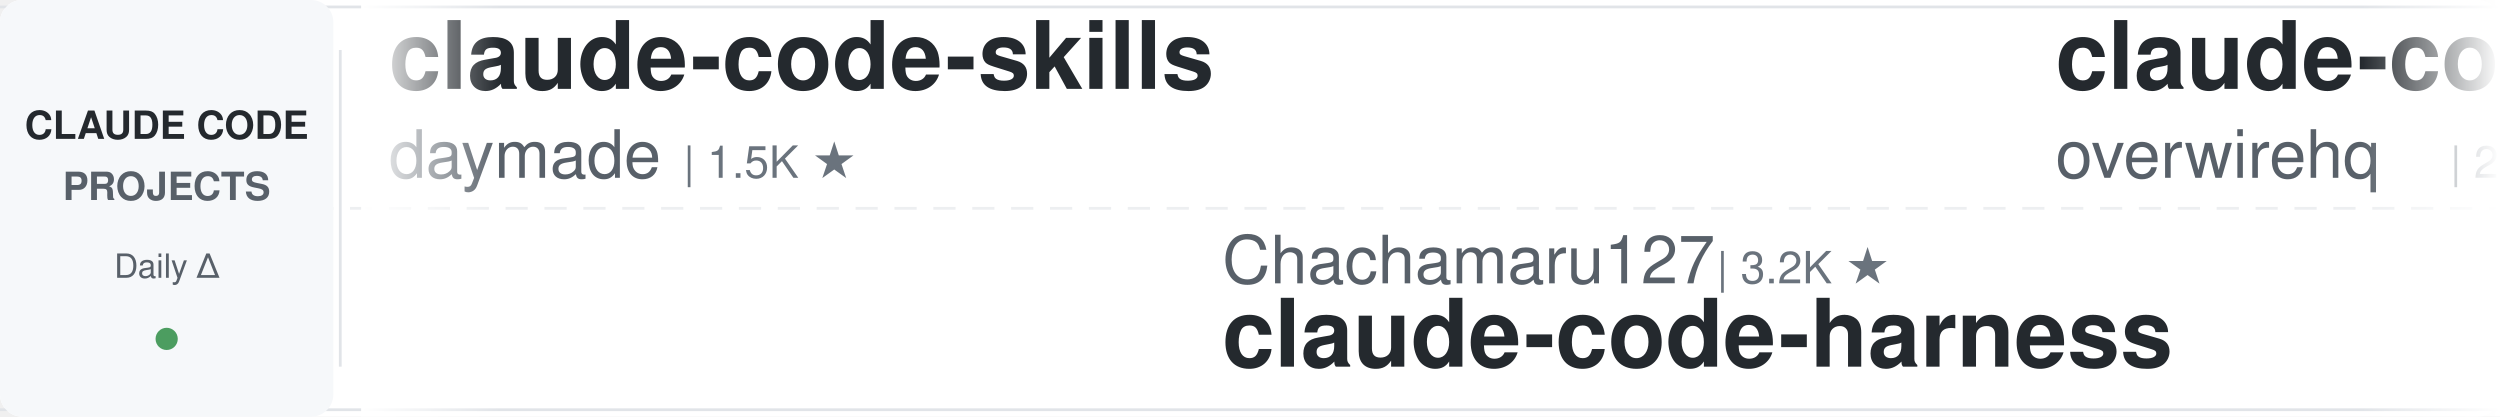
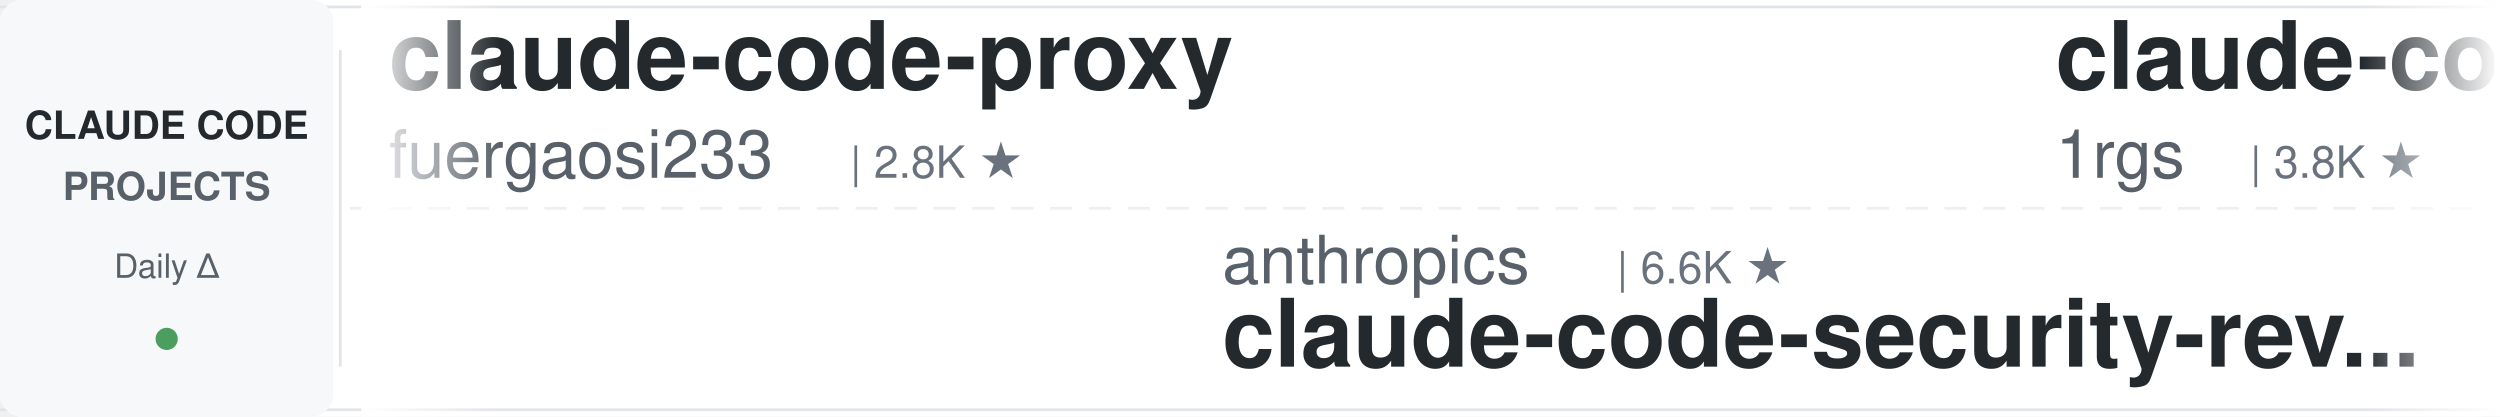
<svg xmlns="http://www.w3.org/2000/svg" width="900" height="150">
  <defs>
    <linearGradient id="leftFade" x1="0%" y1="0%" x2="100%" y2="0%">
      <stop offset="0%" style="stop-color:#ffffff;stop-opacity:1" />
      <stop offset="100%" style="stop-color:#ffffff;stop-opacity:0" />
    </linearGradient>
    <linearGradient id="rightFade" x1="0%" y1="0%" x2="100%" y2="0%">
      <stop offset="0%" style="stop-color:#ffffff;stop-opacity:0" />
      <stop offset="100%" style="stop-color:#ffffff;stop-opacity:1" />
    </linearGradient>
  </defs>
  <rect width="900" height="150" fill="#ffffff" rx="8" />
  <rect x="0" y="2" width="900" height="1" fill="#e1e4e8" />
  <rect x="0" y="147" width="900" height="1" fill="#e1e4e8" />
  <line x1="0" y1="75" x2="900" y2="75" stroke="#e1e4e8" stroke-width="1" stroke-dasharray="8 6" opacity="0.6" />
  <rect x="0" y="0" width="120" height="150" fill="#f6f8fa" rx="8" />
  <text x="60" y="50" font-family="-apple-system, BlinkMacSystemFont, 'Segoe UI', Helvetica, Arial, sans-serif" font-size="14" font-weight="600" fill="#24292e" text-anchor="middle">CLAUDE CODE</text>
  <text x="60" y="72" font-family="-apple-system, BlinkMacSystemFont, 'Segoe UI', Helvetica, Arial, sans-serif" font-size="14" font-weight="600" fill="#586069" text-anchor="middle">PROJECTS</text>
  <text x="60" y="100" font-family="-apple-system, BlinkMacSystemFont, 'Segoe UI', Helvetica, Arial, sans-serif" font-size="12" font-weight="500" fill="#586069" text-anchor="middle">Daily Δ</text>
  <circle cx="60" cy="122" r="4" fill="#22863a" opacity="0.8" />
  <rect x="122" y="18" width="1" height="114" fill="#e1e4e8" />
  <clipPath id="tickerClip">
    <rect x="130" y="0" width="770" height="150" />
  </clipPath>
  <g clip-path="url(#tickerClip)">
    <g id="tickerItems">
      <animateTransform attributeName="transform" attributeType="XML" type="translate" from="0 0" to="-3000 0" dur="54s" repeatCount="indefinite" />
      <g transform="translate(0, 0)">
-         <text x="140" y="32" font-family="-apple-system, BlinkMacSystemFont, 'Segoe UI', Helvetica, Arial, sans-serif" font-size="34" font-weight="600" fill="#24292e">claude-code-skills</text>
-         <text x="140" y="64" font-family="-apple-system, BlinkMacSystemFont, 'Segoe UI', Helvetica, Arial, sans-serif" font-size="24" font-weight="400" fill="#586069">daymade</text>
-         <text x="246" y="64" font-family="-apple-system, BlinkMacSystemFont, 'Segoe UI', Helvetica, Arial, sans-serif" font-size="16" font-weight="500" fill="#6a737d">| 1.5K ★</text>
+         <text x="140" y="32" font-family="-apple-system, BlinkMacSystemFont, 'Segoe UI', Helvetica, Arial, sans-serif" font-size="34" font-weight="600" fill="#24292e">claude-code-proxy</text>
+         <text x="140" y="64" font-family="-apple-system, BlinkMacSystemFont, 'Segoe UI', Helvetica, Arial, sans-serif" font-size="24" font-weight="400" fill="#586069">fuergaosi233</text>
+         <text x="306" y="64" font-family="-apple-system, BlinkMacSystemFont, 'Segoe UI', Helvetica, Arial, sans-serif" font-size="16" font-weight="500" fill="#6a737d">| 2.8K ★</text>
      </g>
      <g transform="translate(300, 0)">
-         <text x="140" y="102" font-family="-apple-system, BlinkMacSystemFont, 'Segoe UI', Helvetica, Arial, sans-serif" font-size="24" font-weight="400" fill="#586069">Chachamaru127</text>
-         <text x="318" y="102" font-family="-apple-system, BlinkMacSystemFont, 'Segoe UI', Helvetica, Arial, sans-serif" font-size="16" font-weight="500" fill="#6a737d">| 3.2K ★</text>
-         <text x="140" y="132" font-family="-apple-system, BlinkMacSystemFont, 'Segoe UI', Helvetica, Arial, sans-serif" font-size="34" font-weight="600" fill="#24292e">claude-code-harness</text>
+         <text x="140" y="102" font-family="-apple-system, BlinkMacSystemFont, 'Segoe UI', Helvetica, Arial, sans-serif" font-size="24" font-weight="400" fill="#586069">anthropics</text>
+         <text x="282" y="102" font-family="-apple-system, BlinkMacSystemFont, 'Segoe UI', Helvetica, Arial, sans-serif" font-size="16" font-weight="500" fill="#6a737d">| 6.6K ★</text>
+         <text x="140" y="132" font-family="-apple-system, BlinkMacSystemFont, 'Segoe UI', Helvetica, Arial, sans-serif" font-size="34" font-weight="600" fill="#24292e">claude-code-security-rev...</text>
      </g>
      <g transform="translate(600, 0)">
-         <text x="140" y="32" font-family="-apple-system, BlinkMacSystemFont, 'Segoe UI', Helvetica, Arial, sans-serif" font-size="34" font-weight="600" fill="#24292e">claude-code-telegram</text>
-         <text x="140" y="64" font-family="-apple-system, BlinkMacSystemFont, 'Segoe UI', Helvetica, Arial, sans-serif" font-size="24" font-weight="400" fill="#586069">overwirehq</text>
-         <text x="282" y="64" font-family="-apple-system, BlinkMacSystemFont, 'Segoe UI', Helvetica, Arial, sans-serif" font-size="16" font-weight="500" fill="#6a737d">| 2.8K ★</text>
+         <text x="140" y="32" font-family="-apple-system, BlinkMacSystemFont, 'Segoe UI', Helvetica, Arial, sans-serif" font-size="34" font-weight="600" fill="#24292e">claude-code-proxy</text>
+         <text x="140" y="64" font-family="-apple-system, BlinkMacSystemFont, 'Segoe UI', Helvetica, Arial, sans-serif" font-size="24" font-weight="400" fill="#586069">1rgs</text>
+         <text x="210" y="64" font-family="-apple-system, BlinkMacSystemFont, 'Segoe UI', Helvetica, Arial, sans-serif" font-size="16" font-weight="500" fill="#6a737d">| 3.8K ★</text>
      </g>
      <g transform="translate(900, 0)">
-         <text x="140" y="102" font-family="-apple-system, BlinkMacSystemFont, 'Segoe UI', Helvetica, Arial, sans-serif" font-size="24" font-weight="400" fill="#586069">Yuyz0112</text>
-         <text x="258" y="102" font-family="-apple-system, BlinkMacSystemFont, 'Segoe UI', Helvetica, Arial, sans-serif" font-size="16" font-weight="500" fill="#6a737d">| 2.4K ★</text>
-         <text x="140" y="132" font-family="-apple-system, BlinkMacSystemFont, 'Segoe UI', Helvetica, Arial, sans-serif" font-size="34" font-weight="600" fill="#24292e">claude-code-reverse</text>
+         <text x="140" y="102" font-family="-apple-system, BlinkMacSystemFont, 'Segoe UI', Helvetica, Arial, sans-serif" font-size="24" font-weight="400" fill="#586069">krusemediallc</text>
+         <text x="318" y="102" font-family="-apple-system, BlinkMacSystemFont, 'Segoe UI', Helvetica, Arial, sans-serif" font-size="16" font-weight="500" fill="#6a737d">| 1.6K ★</text>
+         <text x="140" y="132" font-family="-apple-system, BlinkMacSystemFont, 'Segoe UI', Helvetica, Arial, sans-serif" font-size="34" font-weight="600" fill="#24292e">arcads-claude-code</text>
      </g>
      <g transform="translate(1200, 0)">
-         <text x="140" y="32" font-family="-apple-system, BlinkMacSystemFont, 'Segoe UI', Helvetica, Arial, sans-serif" font-size="34" font-weight="600" fill="#24292e">claude-code-security-rev...</text>
-         <text x="140" y="64" font-family="-apple-system, BlinkMacSystemFont, 'Segoe UI', Helvetica, Arial, sans-serif" font-size="24" font-weight="400" fill="#586069">anthropics</text>
-         <text x="282" y="64" font-family="-apple-system, BlinkMacSystemFont, 'Segoe UI', Helvetica, Arial, sans-serif" font-size="16" font-weight="500" fill="#6a737d">| 6.6K ★</text>
+         <text x="140" y="32" font-family="-apple-system, BlinkMacSystemFont, 'Segoe UI', Helvetica, Arial, sans-serif" font-size="34" font-weight="600" fill="#24292e">system_prompts_leaks</text>
+         <text x="140" y="64" font-family="-apple-system, BlinkMacSystemFont, 'Segoe UI', Helvetica, Arial, sans-serif" font-size="24" font-weight="400" fill="#586069">asgeirtj</text>
+         <text x="258" y="64" font-family="-apple-system, BlinkMacSystemFont, 'Segoe UI', Helvetica, Arial, sans-serif" font-size="16" font-weight="500" fill="#6a737d">| 70.4K ★</text>
      </g>
      <g transform="translate(1500, 0)">
-         <text x="140" y="102" font-family="-apple-system, BlinkMacSystemFont, 'Segoe UI', Helvetica, Arial, sans-serif" font-size="24" font-weight="400" fill="#586069">Maciek-roboblog</text>
-         <text x="342" y="102" font-family="-apple-system, BlinkMacSystemFont, 'Segoe UI', Helvetica, Arial, sans-serif" font-size="16" font-weight="500" fill="#6a737d">| 8.8K ★</text>
-         <text x="140" y="132" font-family="-apple-system, BlinkMacSystemFont, 'Segoe UI', Helvetica, Arial, sans-serif" font-size="34" font-weight="600" fill="#24292e">Claude-Code-Usage-Monito...</text>
+         <text x="140" y="102" font-family="-apple-system, BlinkMacSystemFont, 'Segoe UI', Helvetica, Arial, sans-serif" font-size="24" font-weight="400" fill="#586069">Donchitos</text>
+         <text x="270" y="102" font-family="-apple-system, BlinkMacSystemFont, 'Segoe UI', Helvetica, Arial, sans-serif" font-size="16" font-weight="500" fill="#6a737d">| 28.4K ★</text>
+         <text x="140" y="132" font-family="-apple-system, BlinkMacSystemFont, 'Segoe UI', Helvetica, Arial, sans-serif" font-size="34" font-weight="600" fill="#24292e">Claude-Code-Game-Studios</text>
      </g>
      <g transform="translate(1800, 0)">
-         <text x="140" y="32" font-family="-apple-system, BlinkMacSystemFont, 'Segoe UI', Helvetica, Arial, sans-serif" font-size="34" font-weight="600" fill="#24292e">cc-switch</text>
-         <text x="140" y="64" font-family="-apple-system, BlinkMacSystemFont, 'Segoe UI', Helvetica, Arial, sans-serif" font-size="24" font-weight="400" fill="#586069">farion1231</text>
-         <text x="282" y="64" font-family="-apple-system, BlinkMacSystemFont, 'Segoe UI', Helvetica, Arial, sans-serif" font-size="16" font-weight="500" fill="#6a737d">| 149.7K ★</text>
+         <text x="140" y="32" font-family="-apple-system, BlinkMacSystemFont, 'Segoe UI', Helvetica, Arial, sans-serif" font-size="34" font-weight="600" fill="#24292e">claude-code-from-source</text>
+         <text x="140" y="64" font-family="-apple-system, BlinkMacSystemFont, 'Segoe UI', Helvetica, Arial, sans-serif" font-size="24" font-weight="400" fill="#586069">alejandrobalderas</text>
+         <text x="366" y="64" font-family="-apple-system, BlinkMacSystemFont, 'Segoe UI', Helvetica, Arial, sans-serif" font-size="16" font-weight="500" fill="#6a737d">| 3.0K ★</text>
      </g>
      <g transform="translate(2100, 0)">
-         <text x="140" y="102" font-family="-apple-system, BlinkMacSystemFont, 'Segoe UI', Helvetica, Arial, sans-serif" font-size="24" font-weight="400" fill="#586069">andrew-kramer-inno</text>
-         <text x="378" y="102" font-family="-apple-system, BlinkMacSystemFont, 'Segoe UI', Helvetica, Arial, sans-serif" font-size="16" font-weight="500" fill="#6a737d">| 594 ★</text>
-         <text x="140" y="132" font-family="-apple-system, BlinkMacSystemFont, 'Segoe UI', Helvetica, Arial, sans-serif" font-size="34" font-weight="600" fill="#24292e">claude-code-source-build</text>
+         <text x="140" y="102" font-family="-apple-system, BlinkMacSystemFont, 'Segoe UI', Helvetica, Arial, sans-serif" font-size="24" font-weight="400" fill="#586069">AprilNEA</text>
+         <text x="258" y="102" font-family="-apple-system, BlinkMacSystemFont, 'Segoe UI', Helvetica, Arial, sans-serif" font-size="16" font-weight="500" fill="#6a737d">| 394 ★</text>
+         <text x="140" y="132" font-family="-apple-system, BlinkMacSystemFont, 'Segoe UI', Helvetica, Arial, sans-serif" font-size="34" font-weight="600" fill="#24292e">claude-code-source</text>
      </g>
      <g transform="translate(2400, 0)">
-         <text x="140" y="32" font-family="-apple-system, BlinkMacSystemFont, 'Segoe UI', Helvetica, Arial, sans-serif" font-size="34" font-weight="600" fill="#24292e">ClaudeCode-Portable</text>
-         <text x="140" y="64" font-family="-apple-system, BlinkMacSystemFont, 'Segoe UI', Helvetica, Arial, sans-serif" font-size="24" font-weight="400" fill="#586069">techjarves</text>
-         <text x="282" y="64" font-family="-apple-system, BlinkMacSystemFont, 'Segoe UI', Helvetica, Arial, sans-serif" font-size="16" font-weight="500" fill="#6a737d">| 1.6K ★</text>
+         <text x="140" y="32" font-family="-apple-system, BlinkMacSystemFont, 'Segoe UI', Helvetica, Arial, sans-serif" font-size="34" font-weight="600" fill="#24292e">claude-code-transcripts</text>
+         <text x="140" y="64" font-family="-apple-system, BlinkMacSystemFont, 'Segoe UI', Helvetica, Arial, sans-serif" font-size="24" font-weight="400" fill="#586069">simonw</text>
+         <text x="234" y="64" font-family="-apple-system, BlinkMacSystemFont, 'Segoe UI', Helvetica, Arial, sans-serif" font-size="16" font-weight="500" fill="#6a737d">| 1.7K ★</text>
      </g>
      <g transform="translate(2700, 0)">
-         <text x="140" y="102" font-family="-apple-system, BlinkMacSystemFont, 'Segoe UI', Helvetica, Arial, sans-serif" font-size="24" font-weight="400" fill="#586069">ykdojo</text>
-         <text x="234" y="102" font-family="-apple-system, BlinkMacSystemFont, 'Segoe UI', Helvetica, Arial, sans-serif" font-size="16" font-weight="500" fill="#6a737d">| 10.3K ★</text>
-         <text x="140" y="132" font-family="-apple-system, BlinkMacSystemFont, 'Segoe UI', Helvetica, Arial, sans-serif" font-size="34" font-weight="600" fill="#24292e">claude-code-tips</text>
+         <text x="140" y="102" font-family="-apple-system, BlinkMacSystemFont, 'Segoe UI', Helvetica, Arial, sans-serif" font-size="24" font-weight="400" fill="#586069">VILA-Lab</text>
+         <text x="258" y="102" font-family="-apple-system, BlinkMacSystemFont, 'Segoe UI', Helvetica, Arial, sans-serif" font-size="16" font-weight="500" fill="#6a737d">| 2.2K ★</text>
+         <text x="140" y="132" font-family="-apple-system, BlinkMacSystemFont, 'Segoe UI', Helvetica, Arial, sans-serif" font-size="34" font-weight="600" fill="#24292e">Dive-into-Claude-Code</text>
      </g>
      <g transform="translate(3000, 0)">
-         <text x="140" y="32" font-family="-apple-system, BlinkMacSystemFont, 'Segoe UI', Helvetica, Arial, sans-serif" font-size="34" font-weight="600" fill="#24292e">claude-code-skills</text>
-         <text x="140" y="64" font-family="-apple-system, BlinkMacSystemFont, 'Segoe UI', Helvetica, Arial, sans-serif" font-size="24" font-weight="400" fill="#586069">daymade</text>
-         <text x="246" y="64" font-family="-apple-system, BlinkMacSystemFont, 'Segoe UI', Helvetica, Arial, sans-serif" font-size="16" font-weight="500" fill="#6a737d">| 1.5K ★</text>
+         <text x="140" y="32" font-family="-apple-system, BlinkMacSystemFont, 'Segoe UI', Helvetica, Arial, sans-serif" font-size="34" font-weight="600" fill="#24292e">claude-code-proxy</text>
+         <text x="140" y="64" font-family="-apple-system, BlinkMacSystemFont, 'Segoe UI', Helvetica, Arial, sans-serif" font-size="24" font-weight="400" fill="#586069">fuergaosi233</text>
+         <text x="306" y="64" font-family="-apple-system, BlinkMacSystemFont, 'Segoe UI', Helvetica, Arial, sans-serif" font-size="16" font-weight="500" fill="#6a737d">| 2.8K ★</text>
      </g>
      <g transform="translate(3300, 0)">
-         <text x="140" y="102" font-family="-apple-system, BlinkMacSystemFont, 'Segoe UI', Helvetica, Arial, sans-serif" font-size="24" font-weight="400" fill="#586069">Chachamaru127</text>
-         <text x="318" y="102" font-family="-apple-system, BlinkMacSystemFont, 'Segoe UI', Helvetica, Arial, sans-serif" font-size="16" font-weight="500" fill="#6a737d">| 3.2K ★</text>
-         <text x="140" y="132" font-family="-apple-system, BlinkMacSystemFont, 'Segoe UI', Helvetica, Arial, sans-serif" font-size="34" font-weight="600" fill="#24292e">claude-code-harness</text>
+         <text x="140" y="102" font-family="-apple-system, BlinkMacSystemFont, 'Segoe UI', Helvetica, Arial, sans-serif" font-size="24" font-weight="400" fill="#586069">anthropics</text>
+         <text x="282" y="102" font-family="-apple-system, BlinkMacSystemFont, 'Segoe UI', Helvetica, Arial, sans-serif" font-size="16" font-weight="500" fill="#6a737d">| 6.6K ★</text>
+         <text x="140" y="132" font-family="-apple-system, BlinkMacSystemFont, 'Segoe UI', Helvetica, Arial, sans-serif" font-size="34" font-weight="600" fill="#24292e">claude-code-security-rev...</text>
      </g>
      <g transform="translate(3600, 0)">
-         <text x="140" y="32" font-family="-apple-system, BlinkMacSystemFont, 'Segoe UI', Helvetica, Arial, sans-serif" font-size="34" font-weight="600" fill="#24292e">claude-code-telegram</text>
-         <text x="140" y="64" font-family="-apple-system, BlinkMacSystemFont, 'Segoe UI', Helvetica, Arial, sans-serif" font-size="24" font-weight="400" fill="#586069">overwirehq</text>
-         <text x="282" y="64" font-family="-apple-system, BlinkMacSystemFont, 'Segoe UI', Helvetica, Arial, sans-serif" font-size="16" font-weight="500" fill="#6a737d">| 2.8K ★</text>
+         <text x="140" y="32" font-family="-apple-system, BlinkMacSystemFont, 'Segoe UI', Helvetica, Arial, sans-serif" font-size="34" font-weight="600" fill="#24292e">claude-code-proxy</text>
+         <text x="140" y="64" font-family="-apple-system, BlinkMacSystemFont, 'Segoe UI', Helvetica, Arial, sans-serif" font-size="24" font-weight="400" fill="#586069">1rgs</text>
+         <text x="210" y="64" font-family="-apple-system, BlinkMacSystemFont, 'Segoe UI', Helvetica, Arial, sans-serif" font-size="16" font-weight="500" fill="#6a737d">| 3.8K ★</text>
      </g>
      <g transform="translate(3900, 0)">
-         <text x="140" y="102" font-family="-apple-system, BlinkMacSystemFont, 'Segoe UI', Helvetica, Arial, sans-serif" font-size="24" font-weight="400" fill="#586069">Yuyz0112</text>
-         <text x="258" y="102" font-family="-apple-system, BlinkMacSystemFont, 'Segoe UI', Helvetica, Arial, sans-serif" font-size="16" font-weight="500" fill="#6a737d">| 2.4K ★</text>
-         <text x="140" y="132" font-family="-apple-system, BlinkMacSystemFont, 'Segoe UI', Helvetica, Arial, sans-serif" font-size="34" font-weight="600" fill="#24292e">claude-code-reverse</text>
+         <text x="140" y="102" font-family="-apple-system, BlinkMacSystemFont, 'Segoe UI', Helvetica, Arial, sans-serif" font-size="24" font-weight="400" fill="#586069">krusemediallc</text>
+         <text x="318" y="102" font-family="-apple-system, BlinkMacSystemFont, 'Segoe UI', Helvetica, Arial, sans-serif" font-size="16" font-weight="500" fill="#6a737d">| 1.6K ★</text>
+         <text x="140" y="132" font-family="-apple-system, BlinkMacSystemFont, 'Segoe UI', Helvetica, Arial, sans-serif" font-size="34" font-weight="600" fill="#24292e">arcads-claude-code</text>
      </g>
    </g>
  </g>
  <rect x="130" y="0" width="50" height="150" fill="url(#leftFade)" />
  <rect x="850" y="0" width="50" height="150" fill="url(#rightFade)" />
</svg>
